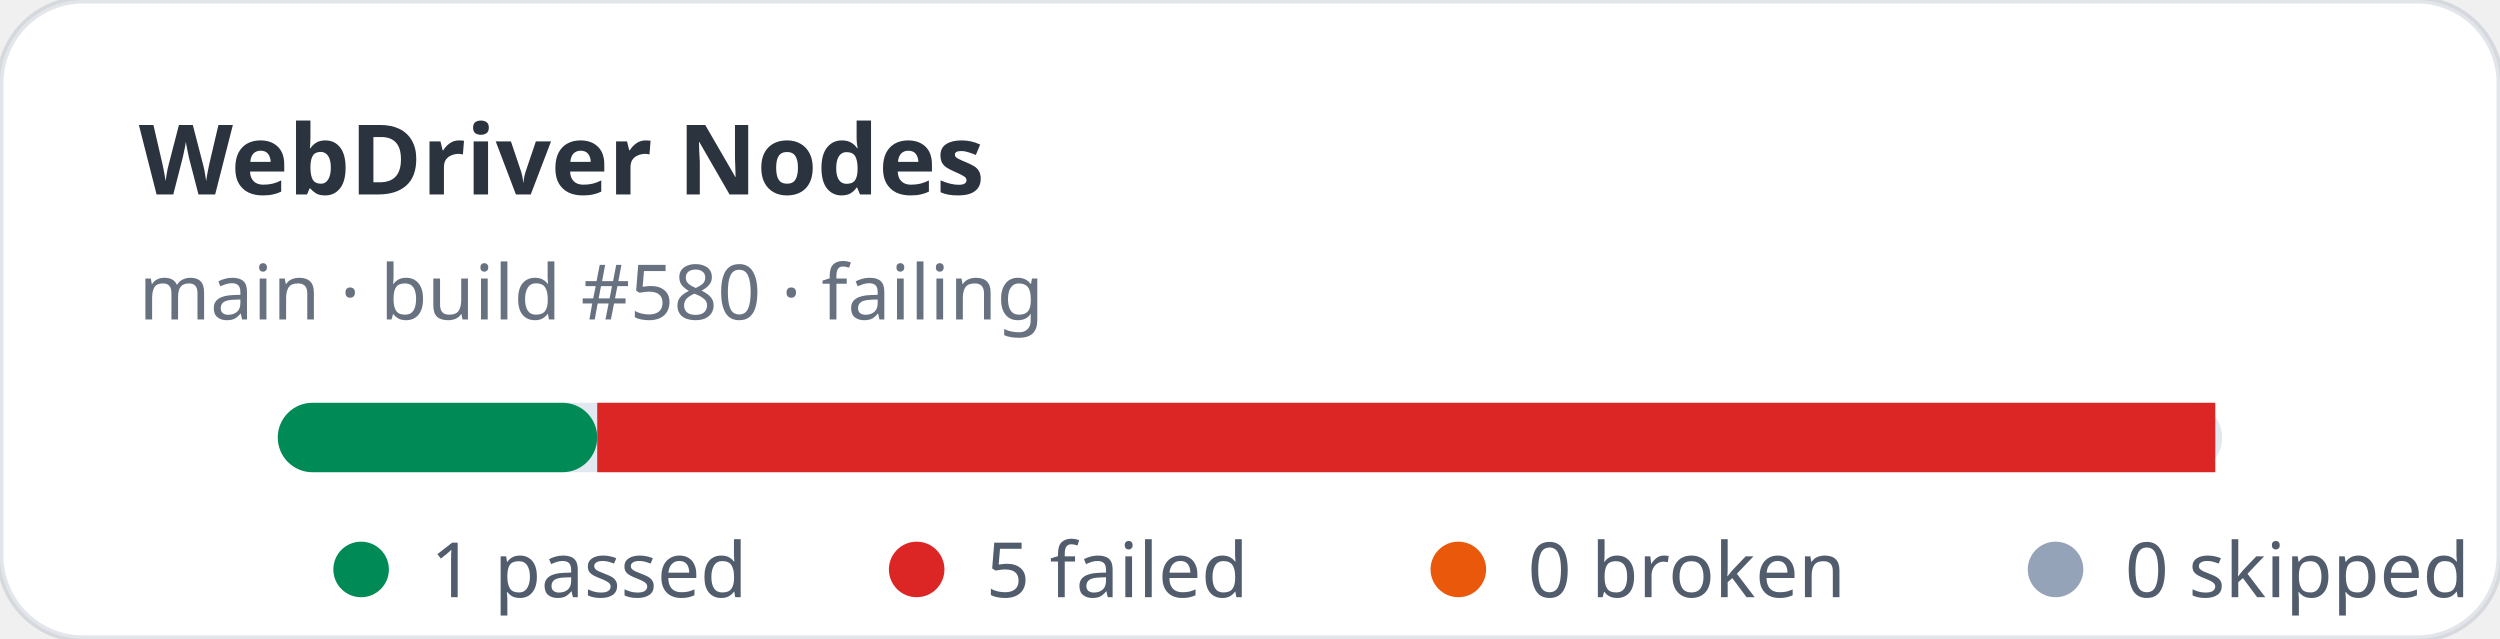
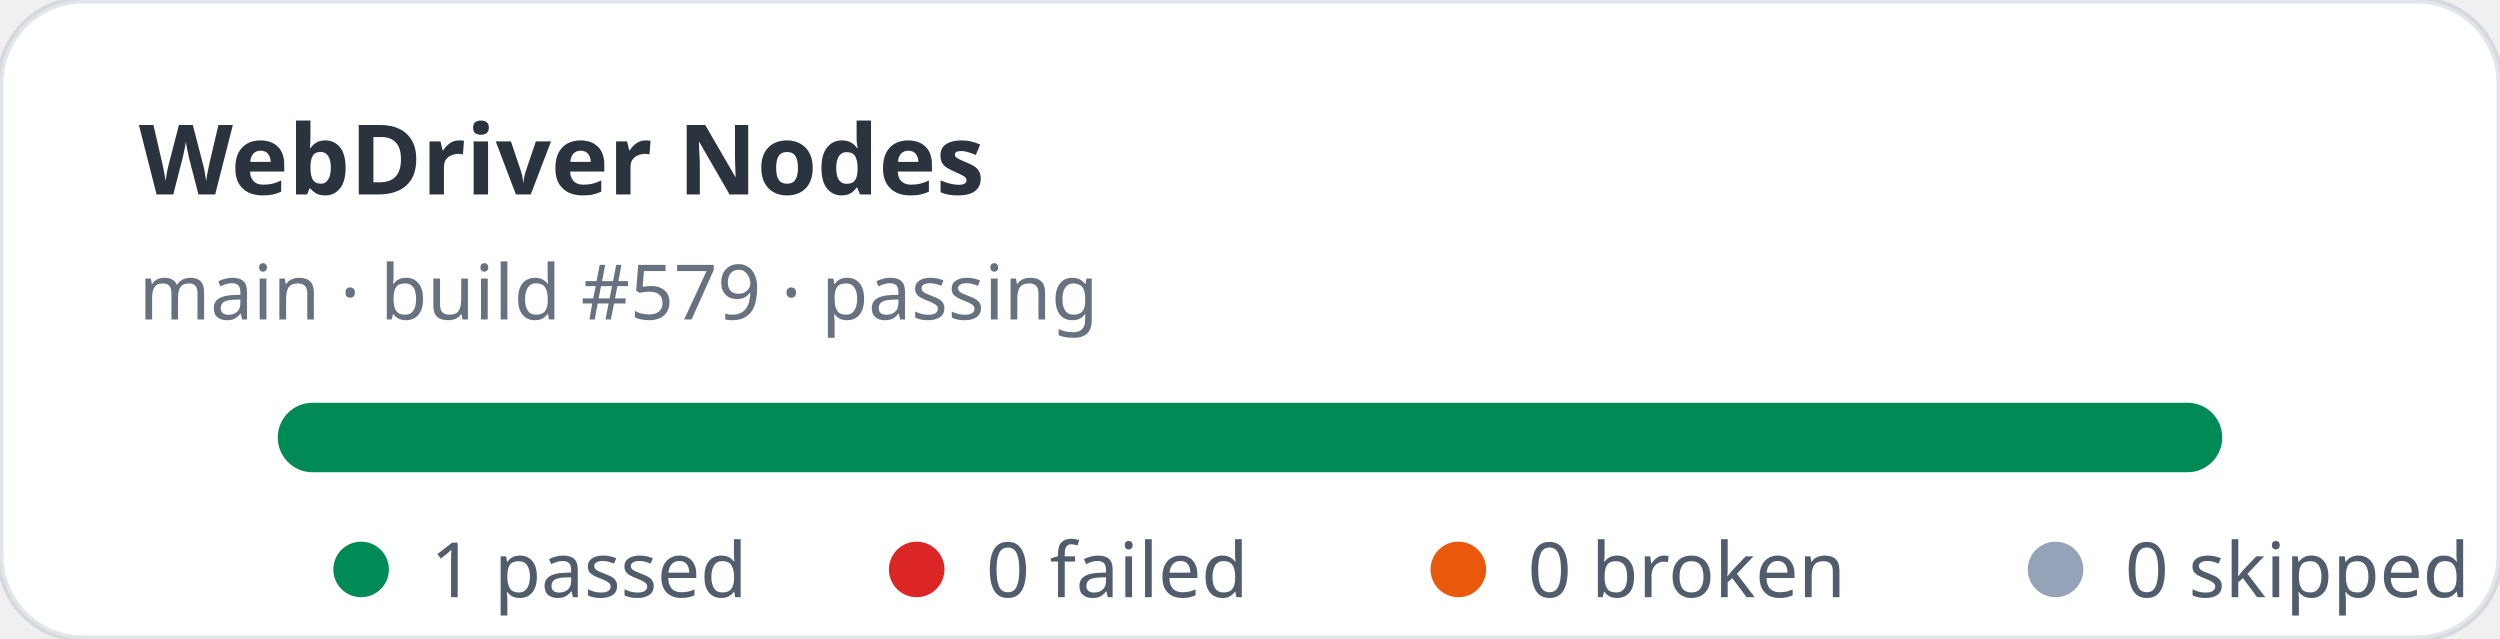
- <svg xmlns="http://www.w3.org/2000/svg" width="360" height="92" viewBox="0 0 360 92" role="img" aria-label="WebDriver Nodes stats: 1 passed, 5 failed">
+ <svg xmlns="http://www.w3.org/2000/svg" width="360" height="92" viewBox="0 0 360 92" role="img" aria-label="WebDriver Nodes stats: 1 passed, 0 failed">
  <rect width="360" height="92" rx="12" fill="#ffffff" stroke="rgba(11,48,86,0.12)" />
  <text x="20" y="28" fill="rgba(1,10,24,0.83)" font-family="ui-sans-serif,system-ui,sans-serif" font-size="14" font-weight="700">WebDriver Nodes</text>
-   <text x="20" y="46" fill="rgba(2,19,44,0.6)" font-family="ui-sans-serif,system-ui,sans-serif" font-size="11">main · build #580 · failing</text>
+   <text x="20" y="46" fill="rgba(2,19,44,0.6)" font-family="ui-sans-serif,system-ui,sans-serif" font-size="11">main · build #579 · passing</text>
  <rect x="40" y="58" width="280" height="10" rx="5" fill="#e2e8f0" />
-   <rect x="40" y="58" width="46" height="10" rx="5" fill="#008a56" />
-   <rect x="86" y="58" width="233" height="10" fill="#dc2626" />
+   <rect x="40" y="58" width="280" height="10" rx="5" fill="#008a56" />
  <g font-family="ui-sans-serif,system-ui,sans-serif" font-size="11" fill="rgba(1,18,40,0.68)">
    <circle cx="52" cy="82" r="4" fill="#008a56" />
    <text x="62" y="86">1 passed</text>
    <circle cx="132" cy="82" r="4" fill="#dc2626" />
-     <text x="142" y="86">5 failed</text>
+     <text x="142" y="86">0 failed</text>
    <circle cx="210" cy="82" r="4" fill="#ea580c" />
    <text x="220" y="86">0 broken</text>
    <circle cx="296" cy="82" r="4" fill="#94a3b8" />
    <text x="306" y="86">0 skipped</text>
  </g>
</svg>
